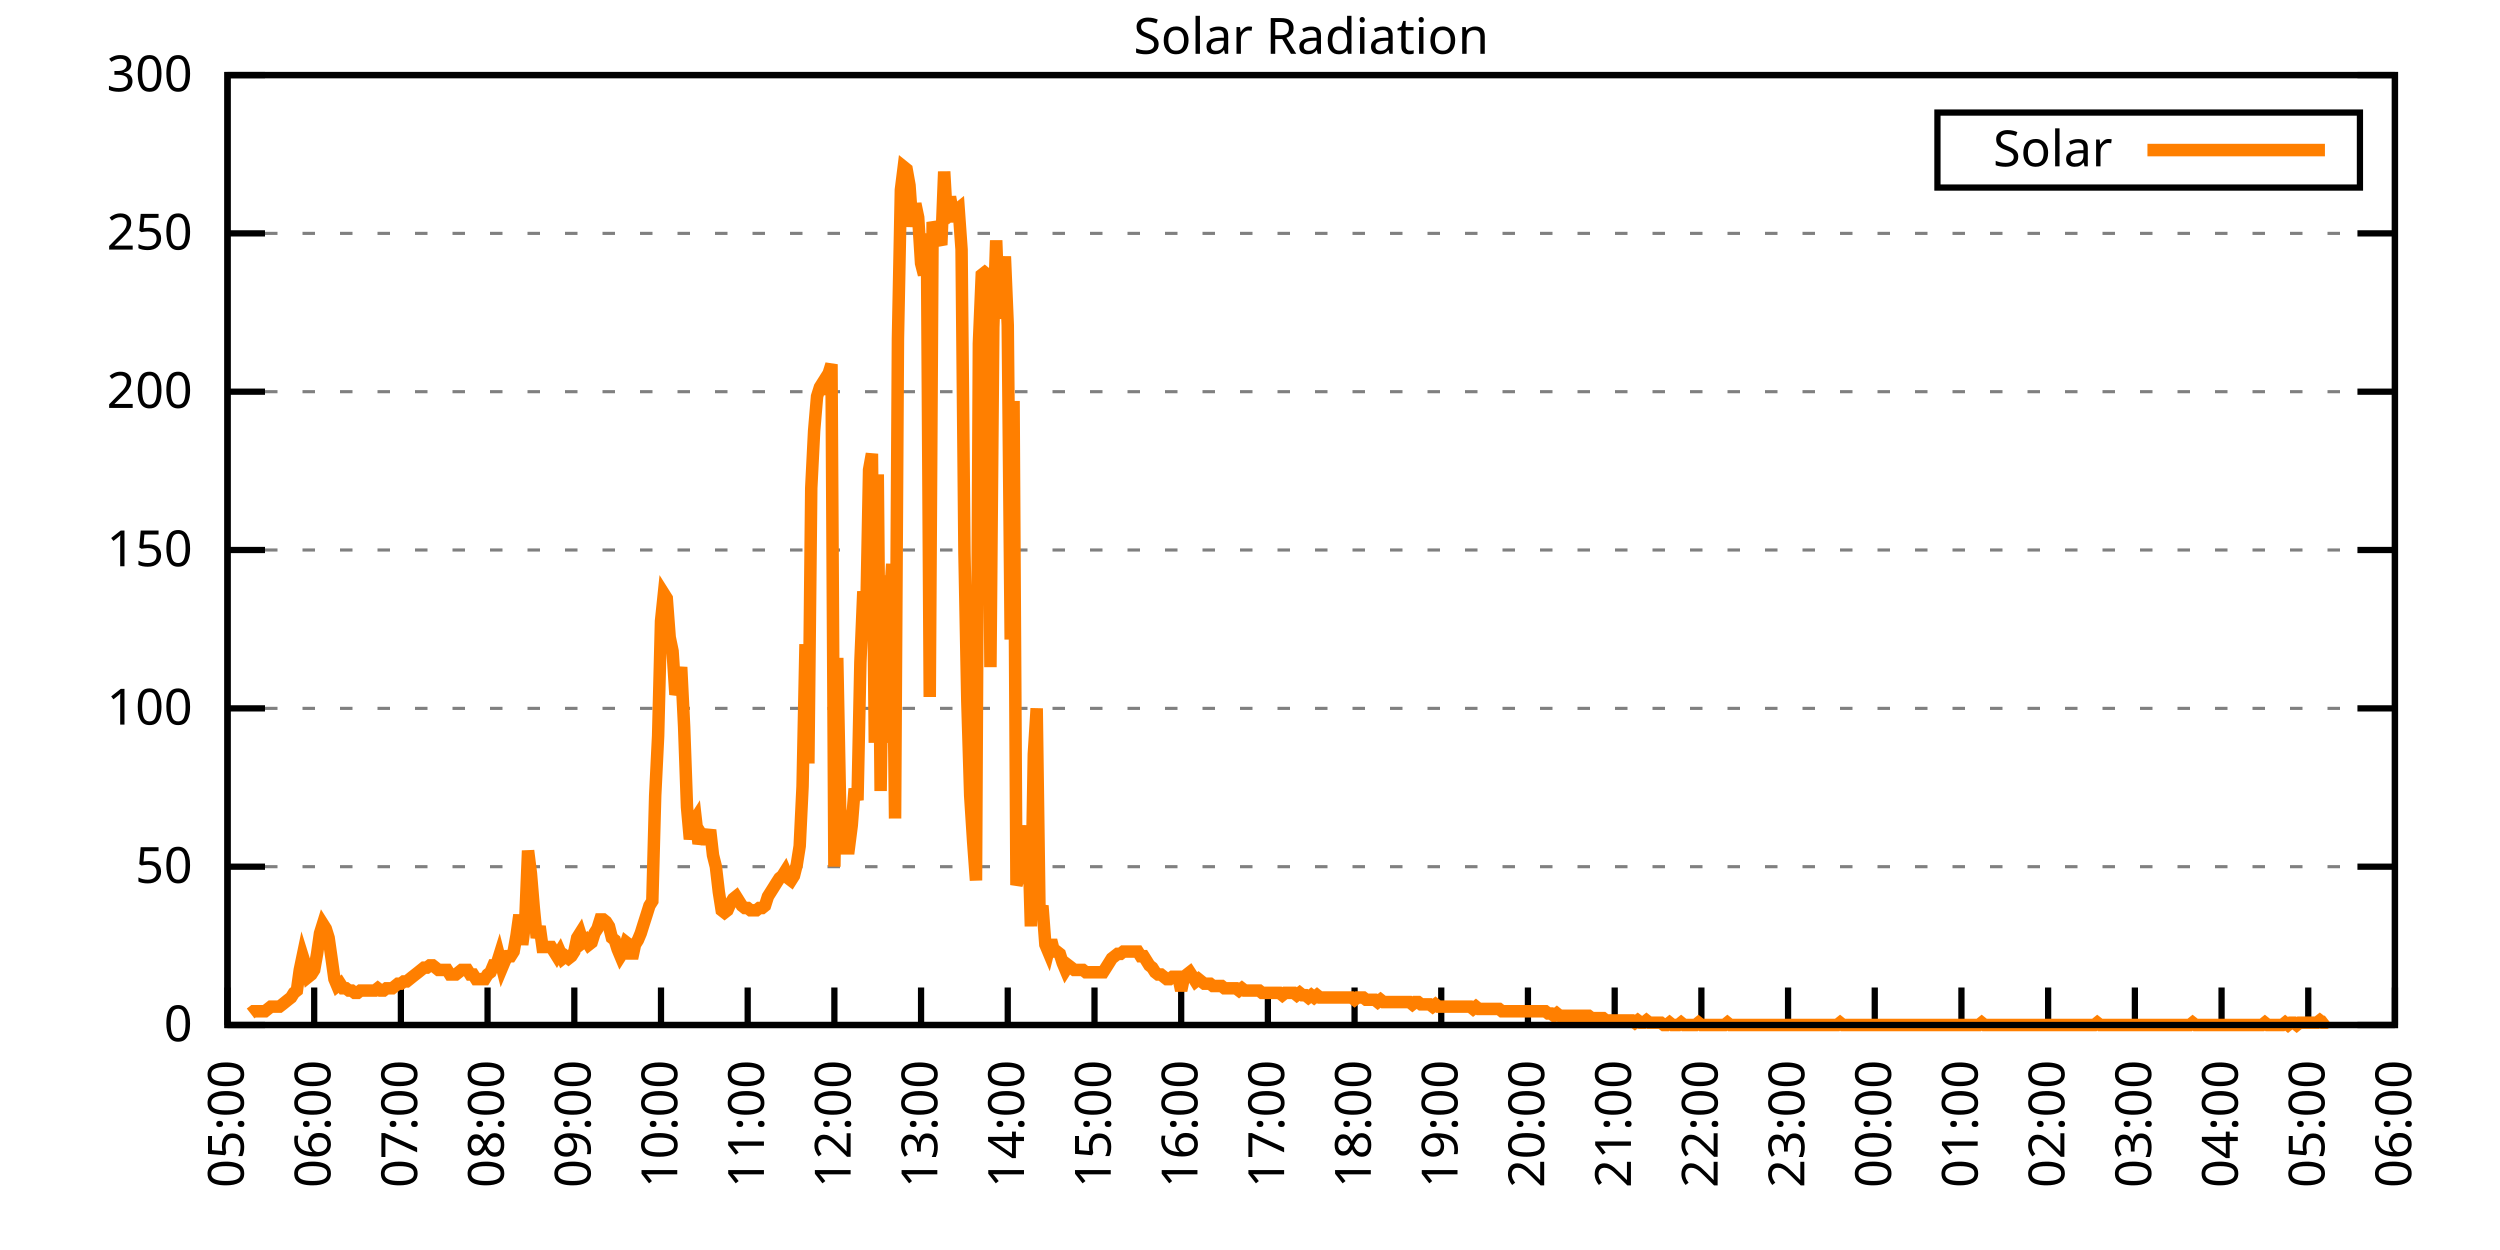
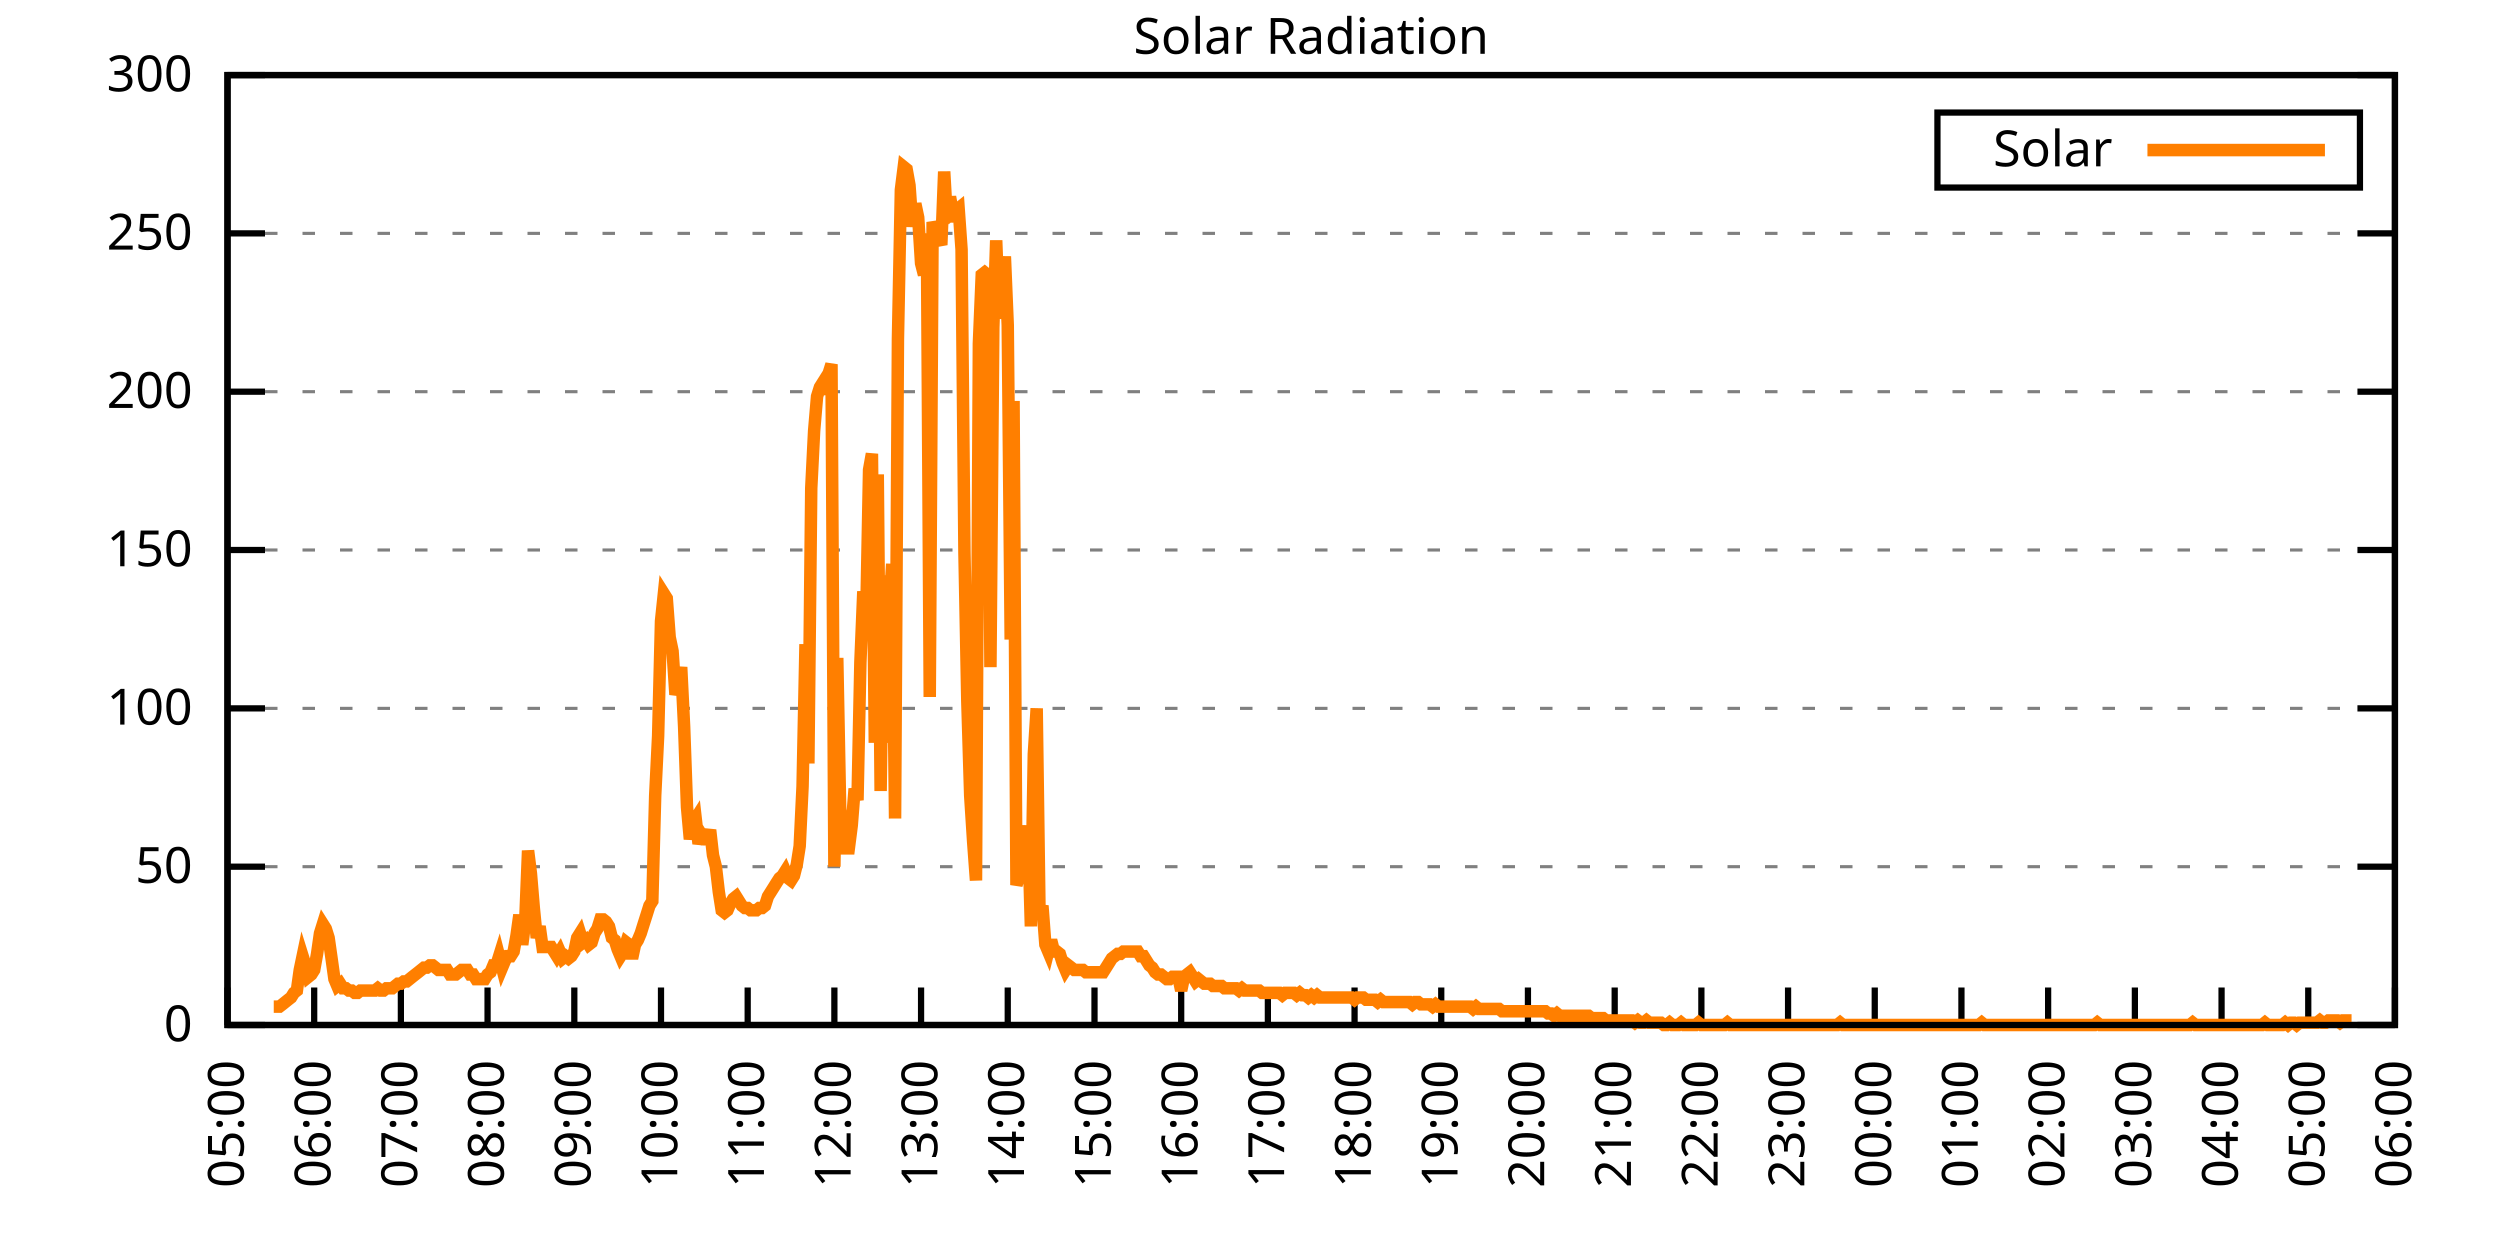
<svg xmlns="http://www.w3.org/2000/svg" xmlns:xlink="http://www.w3.org/1999/xlink" width="400" height="200" viewBox="0 0 400 200">
  <g id="gnuplot_canvas">
    <rect x="0" y="0" width="400" height="200" fill="none" />
    <defs>
      <circle id="gpDot" r="0.5" stroke-width="0.5" stroke="currentColor" />
      <path id="gpPt0" stroke-width="0.333" stroke="currentColor" d="M-1,0 h2 M0,-1 v2" />
      <path id="gpPt1" stroke-width="0.333" stroke="currentColor" d="M-1,-1 L1,1 M1,-1 L-1,1" />
      <path id="gpPt2" stroke-width="0.333" stroke="currentColor" d="M-1,0 L1,0 M0,-1 L0,1 M-1,-1 L1,1 M-1,1 L1,-1" />
      <rect id="gpPt3" stroke-width="0.333" stroke="currentColor" x="-1" y="-1" width="2" height="2" />
      <rect id="gpPt4" stroke-width="0.333" stroke="currentColor" fill="currentColor" x="-1" y="-1" width="2" height="2" />
      <circle id="gpPt5" stroke-width="0.333" stroke="currentColor" cx="0" cy="0" r="1" />
      <use xlink:href="#gpPt5" id="gpPt6" fill="currentColor" stroke="none" />
      <path id="gpPt7" stroke-width="0.333" stroke="currentColor" d="M0,-1.33 L-1.33,0.67 L1.33,0.67 z" />
      <use xlink:href="#gpPt7" id="gpPt8" fill="currentColor" stroke="none" />
      <use xlink:href="#gpPt7" id="gpPt9" stroke="currentColor" transform="rotate(180)" />
      <use xlink:href="#gpPt9" id="gpPt10" fill="currentColor" stroke="none" />
      <use xlink:href="#gpPt3" id="gpPt11" stroke="currentColor" transform="rotate(45)" />
      <use xlink:href="#gpPt11" id="gpPt12" fill="currentColor" stroke="none" />
      <path id="gpPt13" stroke-width="0.333" stroke="currentColor" d="M0,1.330 L1.265,0.411 L0.782,-1.067 L-0.782,-1.076 L-1.265,0.411 z" />
      <use xlink:href="#gpPt13" id="gpPt14" fill="currentColor" stroke="none" />
      <filter id="textbox" filterUnits="objectBoundingBox" x="0" y="0" height="1" width="1">
        <feFlood flood-color="white" flood-opacity="1" result="bgnd" />
        <feComposite in="SourceGraphic" in2="bgnd" operator="atop" />
      </filter>
      <filter id="greybox" filterUnits="objectBoundingBox" x="0" y="0" height="1" width="1">
        <feFlood flood-color="lightgrey" flood-opacity="1" result="grey" />
        <feComposite in="SourceGraphic" in2="grey" operator="atop" />
      </filter>
    </defs>
    <g fill="none" color="white" stroke="currentColor" stroke-width="1.00" stroke-linecap="butt" stroke-linejoin="miter">
</g>
    <g fill="none" color="black" stroke="currentColor" stroke-width="1.00" stroke-linecap="butt" stroke-linejoin="miter">
      <g stroke="none" shape-rendering="crispEdges">
        <polygon fill="rgb(255, 255, 255)" points="36.40,164.00 383.18,164.00 383.18,12.02 36.40,12.02 " />
      </g>
    </g>
    <g fill="none" color="black" stroke="currentColor" stroke-width="1.00" stroke-linecap="butt" stroke-linejoin="miter">
</g>
    <g fill="none" color="black" stroke="black" stroke-width="0.50" stroke-linecap="butt" stroke-linejoin="miter">
</g>
    <g fill="none" color="gray" stroke="currentColor" stroke-width="0.50" stroke-linecap="butt" stroke-linejoin="miter">
      <path stroke="gray" stroke-dasharray="2,4" class="gridline" d="M36.40,164.00 L383.19,164.00  " />
    </g>
    <g fill="none" color="gray" stroke="gray" stroke-width="1.00" stroke-linecap="butt" stroke-linejoin="miter">
</g>
    <g fill="none" color="black" stroke="currentColor" stroke-width="1.00" stroke-linecap="butt" stroke-linejoin="miter">
      <path stroke="black" d="M36.40,164.00 L42.40,164.00 M383.19,164.00 L377.19,164.00  " />
      <g transform="translate(30.80,166.60)" stroke="none" fill="black" font-family="Sans" font-size="8.00" text-anchor="end">
        <text>
          <tspan font-family="Sans"> 0</tspan>
        </text>
      </g>
    </g>
    <g fill="none" color="black" stroke="currentColor" stroke-width="1.00" stroke-linecap="butt" stroke-linejoin="miter">
</g>
    <g fill="none" color="black" stroke="black" stroke-width="0.50" stroke-linecap="butt" stroke-linejoin="miter">
</g>
    <g fill="none" color="gray" stroke="currentColor" stroke-width="0.50" stroke-linecap="butt" stroke-linejoin="miter">
      <path stroke="gray" stroke-dasharray="2,4" class="gridline" d="M36.40,138.67 L383.19,138.67  " />
    </g>
    <g fill="none" color="gray" stroke="gray" stroke-width="1.00" stroke-linecap="butt" stroke-linejoin="miter">
</g>
    <g fill="none" color="black" stroke="currentColor" stroke-width="1.00" stroke-linecap="butt" stroke-linejoin="miter">
      <path stroke="black" d="M36.40,138.67 L42.40,138.67 M383.19,138.67 L377.19,138.67  " />
      <g transform="translate(30.80,141.27)" stroke="none" fill="black" font-family="Sans" font-size="8.00" text-anchor="end">
        <text>
          <tspan font-family="Sans"> 50</tspan>
        </text>
      </g>
    </g>
    <g fill="none" color="black" stroke="currentColor" stroke-width="1.00" stroke-linecap="butt" stroke-linejoin="miter">
</g>
    <g fill="none" color="black" stroke="black" stroke-width="0.50" stroke-linecap="butt" stroke-linejoin="miter">
</g>
    <g fill="none" color="gray" stroke="currentColor" stroke-width="0.50" stroke-linecap="butt" stroke-linejoin="miter">
      <path stroke="gray" stroke-dasharray="2,4" class="gridline" d="M36.40,113.34 L383.19,113.34  " />
    </g>
    <g fill="none" color="gray" stroke="gray" stroke-width="1.00" stroke-linecap="butt" stroke-linejoin="miter">
</g>
    <g fill="none" color="black" stroke="currentColor" stroke-width="1.00" stroke-linecap="butt" stroke-linejoin="miter">
      <path stroke="black" d="M36.40,113.34 L42.40,113.34 M383.19,113.34 L377.19,113.34  " />
      <g transform="translate(30.80,115.94)" stroke="none" fill="black" font-family="Sans" font-size="8.00" text-anchor="end">
        <text>
          <tspan font-family="Sans"> 100</tspan>
        </text>
      </g>
    </g>
    <g fill="none" color="black" stroke="currentColor" stroke-width="1.00" stroke-linecap="butt" stroke-linejoin="miter">
</g>
    <g fill="none" color="black" stroke="black" stroke-width="0.50" stroke-linecap="butt" stroke-linejoin="miter">
</g>
    <g fill="none" color="gray" stroke="currentColor" stroke-width="0.50" stroke-linecap="butt" stroke-linejoin="miter">
      <path stroke="gray" stroke-dasharray="2,4" class="gridline" d="M36.40,88.00 L383.19,88.00  " />
    </g>
    <g fill="none" color="gray" stroke="gray" stroke-width="1.00" stroke-linecap="butt" stroke-linejoin="miter">
</g>
    <g fill="none" color="black" stroke="currentColor" stroke-width="1.00" stroke-linecap="butt" stroke-linejoin="miter">
      <path stroke="black" d="M36.40,88.00 L42.40,88.00 M383.19,88.00 L377.19,88.00  " />
      <g transform="translate(30.80,90.60)" stroke="none" fill="black" font-family="Sans" font-size="8.00" text-anchor="end">
        <text>
          <tspan font-family="Sans"> 150</tspan>
        </text>
      </g>
    </g>
    <g fill="none" color="black" stroke="currentColor" stroke-width="1.00" stroke-linecap="butt" stroke-linejoin="miter">
</g>
    <g fill="none" color="black" stroke="black" stroke-width="0.50" stroke-linecap="butt" stroke-linejoin="miter">
</g>
    <g fill="none" color="gray" stroke="currentColor" stroke-width="0.50" stroke-linecap="butt" stroke-linejoin="miter">
      <path stroke="gray" stroke-dasharray="2,4" class="gridline" d="M36.40,62.67 L383.19,62.67  " />
    </g>
    <g fill="none" color="gray" stroke="gray" stroke-width="1.00" stroke-linecap="butt" stroke-linejoin="miter">
</g>
    <g fill="none" color="black" stroke="currentColor" stroke-width="1.00" stroke-linecap="butt" stroke-linejoin="miter">
      <path stroke="black" d="M36.40,62.67 L42.40,62.67 M383.19,62.67 L377.19,62.67  " />
      <g transform="translate(30.80,65.27)" stroke="none" fill="black" font-family="Sans" font-size="8.00" text-anchor="end">
        <text>
          <tspan font-family="Sans"> 200</tspan>
        </text>
      </g>
    </g>
    <g fill="none" color="black" stroke="currentColor" stroke-width="1.00" stroke-linecap="butt" stroke-linejoin="miter">
</g>
    <g fill="none" color="black" stroke="black" stroke-width="0.50" stroke-linecap="butt" stroke-linejoin="miter">
</g>
    <g fill="none" color="gray" stroke="currentColor" stroke-width="0.50" stroke-linecap="butt" stroke-linejoin="miter">
      <path stroke="gray" stroke-dasharray="2,4" class="gridline" d="M36.40,37.34 L383.19,37.34  " />
    </g>
    <g fill="none" color="gray" stroke="gray" stroke-width="1.00" stroke-linecap="butt" stroke-linejoin="miter">
</g>
    <g fill="none" color="black" stroke="currentColor" stroke-width="1.00" stroke-linecap="butt" stroke-linejoin="miter">
      <path stroke="black" d="M36.40,37.34 L42.40,37.34 M383.19,37.34 L377.19,37.34  " />
      <g transform="translate(30.80,39.94)" stroke="none" fill="black" font-family="Sans" font-size="8.00" text-anchor="end">
        <text>
          <tspan font-family="Sans"> 250</tspan>
        </text>
      </g>
    </g>
    <g fill="none" color="black" stroke="currentColor" stroke-width="1.00" stroke-linecap="butt" stroke-linejoin="miter">
</g>
    <g fill="none" color="black" stroke="black" stroke-width="0.50" stroke-linecap="butt" stroke-linejoin="miter">
</g>
    <g fill="none" color="gray" stroke="currentColor" stroke-width="0.50" stroke-linecap="butt" stroke-linejoin="miter">
      <path stroke="gray" stroke-dasharray="2,4" class="gridline" d="M36.40,12.01 L383.19,12.01  " />
    </g>
    <g fill="none" color="gray" stroke="gray" stroke-width="1.00" stroke-linecap="butt" stroke-linejoin="miter">
</g>
    <g fill="none" color="black" stroke="currentColor" stroke-width="1.00" stroke-linecap="butt" stroke-linejoin="miter">
      <path stroke="black" d="M36.40,12.01 L42.40,12.01 M383.19,12.01 L377.19,12.01  " />
      <g transform="translate(30.80,14.61)" stroke="none" fill="black" font-family="Sans" font-size="8.00" text-anchor="end">
        <text>
          <tspan font-family="Sans"> 300</tspan>
        </text>
      </g>
    </g>
    <g fill="none" color="black" stroke="currentColor" stroke-width="1.00" stroke-linecap="butt" stroke-linejoin="miter">
      <path stroke="black" d="M36.40,164.00 L36.40,158.00  " />
      <g transform="translate(39.00,169.60) rotate(270.00)" stroke="none" fill="black" font-family="Sans" font-size="8.00" text-anchor="end">
        <text>
          <tspan font-family="Sans">05:00</tspan>
        </text>
      </g>
    </g>
    <g fill="none" color="black" stroke="currentColor" stroke-width="1.00" stroke-linecap="butt" stroke-linejoin="miter">
      <path stroke="black" d="M50.27,164.00 L50.27,158.00  " />
      <g transform="translate(52.87,169.60) rotate(270.00)" stroke="none" fill="black" font-family="Sans" font-size="8.00" text-anchor="end">
        <text>
          <tspan font-family="Sans">06:00</tspan>
        </text>
      </g>
    </g>
    <g fill="none" color="black" stroke="currentColor" stroke-width="1.00" stroke-linecap="butt" stroke-linejoin="miter">
      <path stroke="black" d="M64.14,164.00 L64.14,158.00  " />
      <g transform="translate(66.74,169.60) rotate(270.00)" stroke="none" fill="black" font-family="Sans" font-size="8.00" text-anchor="end">
        <text>
          <tspan font-family="Sans">07:00</tspan>
        </text>
      </g>
    </g>
    <g fill="none" color="black" stroke="currentColor" stroke-width="1.00" stroke-linecap="butt" stroke-linejoin="miter">
      <path stroke="black" d="M78.01,164.00 L78.01,158.00  " />
      <g transform="translate(80.61,169.60) rotate(270.00)" stroke="none" fill="black" font-family="Sans" font-size="8.00" text-anchor="end">
        <text>
          <tspan font-family="Sans">08:00</tspan>
        </text>
      </g>
    </g>
    <g fill="none" color="black" stroke="currentColor" stroke-width="1.00" stroke-linecap="butt" stroke-linejoin="miter">
      <path stroke="black" d="M91.89,164.00 L91.89,158.00  " />
      <g transform="translate(94.49,169.60) rotate(270.00)" stroke="none" fill="black" font-family="Sans" font-size="8.00" text-anchor="end">
        <text>
          <tspan font-family="Sans">09:00</tspan>
        </text>
      </g>
    </g>
    <g fill="none" color="black" stroke="currentColor" stroke-width="1.00" stroke-linecap="butt" stroke-linejoin="miter">
      <path stroke="black" d="M105.76,164.00 L105.76,158.00  " />
      <g transform="translate(108.36,169.60) rotate(270.00)" stroke="none" fill="black" font-family="Sans" font-size="8.00" text-anchor="end">
        <text>
          <tspan font-family="Sans">10:00</tspan>
        </text>
      </g>
    </g>
    <g fill="none" color="black" stroke="currentColor" stroke-width="1.00" stroke-linecap="butt" stroke-linejoin="miter">
      <path stroke="black" d="M119.63,164.00 L119.63,158.00  " />
      <g transform="translate(122.23,169.60) rotate(270.00)" stroke="none" fill="black" font-family="Sans" font-size="8.00" text-anchor="end">
        <text>
          <tspan font-family="Sans">11:00</tspan>
        </text>
      </g>
    </g>
    <g fill="none" color="black" stroke="currentColor" stroke-width="1.00" stroke-linecap="butt" stroke-linejoin="miter">
      <path stroke="black" d="M133.50,164.00 L133.50,158.00  " />
      <g transform="translate(136.10,169.60) rotate(270.00)" stroke="none" fill="black" font-family="Sans" font-size="8.00" text-anchor="end">
        <text>
          <tspan font-family="Sans">12:00</tspan>
        </text>
      </g>
    </g>
    <g fill="none" color="black" stroke="currentColor" stroke-width="1.00" stroke-linecap="butt" stroke-linejoin="miter">
      <path stroke="black" d="M147.37,164.00 L147.37,158.00  " />
      <g transform="translate(149.97,169.60) rotate(270.00)" stroke="none" fill="black" font-family="Sans" font-size="8.00" text-anchor="end">
        <text>
          <tspan font-family="Sans">13:00</tspan>
        </text>
      </g>
    </g>
    <g fill="none" color="black" stroke="currentColor" stroke-width="1.00" stroke-linecap="butt" stroke-linejoin="miter">
      <path stroke="black" d="M161.24,164.00 L161.24,158.00  " />
      <g transform="translate(163.84,169.60) rotate(270.00)" stroke="none" fill="black" font-family="Sans" font-size="8.00" text-anchor="end">
        <text>
          <tspan font-family="Sans">14:00</tspan>
        </text>
      </g>
    </g>
    <g fill="none" color="black" stroke="currentColor" stroke-width="1.00" stroke-linecap="butt" stroke-linejoin="miter">
      <path stroke="black" d="M175.12,164.00 L175.12,158.00  " />
      <g transform="translate(177.72,169.60) rotate(270.00)" stroke="none" fill="black" font-family="Sans" font-size="8.00" text-anchor="end">
        <text>
          <tspan font-family="Sans">15:00</tspan>
        </text>
      </g>
    </g>
    <g fill="none" color="black" stroke="currentColor" stroke-width="1.00" stroke-linecap="butt" stroke-linejoin="miter">
      <path stroke="black" d="M188.99,164.00 L188.99,158.00  " />
      <g transform="translate(191.59,169.60) rotate(270.00)" stroke="none" fill="black" font-family="Sans" font-size="8.00" text-anchor="end">
        <text>
          <tspan font-family="Sans">16:00</tspan>
        </text>
      </g>
    </g>
    <g fill="none" color="black" stroke="currentColor" stroke-width="1.00" stroke-linecap="butt" stroke-linejoin="miter">
      <path stroke="black" d="M202.86,164.00 L202.86,158.00  " />
      <g transform="translate(205.46,169.60) rotate(270.00)" stroke="none" fill="black" font-family="Sans" font-size="8.00" text-anchor="end">
        <text>
          <tspan font-family="Sans">17:00</tspan>
        </text>
      </g>
    </g>
    <g fill="none" color="black" stroke="currentColor" stroke-width="1.00" stroke-linecap="butt" stroke-linejoin="miter">
      <path stroke="black" d="M216.73,164.00 L216.73,158.00  " />
      <g transform="translate(219.33,169.60) rotate(270.00)" stroke="none" fill="black" font-family="Sans" font-size="8.00" text-anchor="end">
        <text>
          <tspan font-family="Sans">18:00</tspan>
        </text>
      </g>
    </g>
    <g fill="none" color="black" stroke="currentColor" stroke-width="1.00" stroke-linecap="butt" stroke-linejoin="miter">
      <path stroke="black" d="M230.60,164.00 L230.60,158.00  " />
      <g transform="translate(233.20,169.60) rotate(270.00)" stroke="none" fill="black" font-family="Sans" font-size="8.00" text-anchor="end">
        <text>
          <tspan font-family="Sans">19:00</tspan>
        </text>
      </g>
    </g>
    <g fill="none" color="black" stroke="currentColor" stroke-width="1.00" stroke-linecap="butt" stroke-linejoin="miter">
      <path stroke="black" d="M244.47,164.00 L244.47,158.00  " />
      <g transform="translate(247.07,169.60) rotate(270.00)" stroke="none" fill="black" font-family="Sans" font-size="8.00" text-anchor="end">
        <text>
          <tspan font-family="Sans">20:00</tspan>
        </text>
      </g>
    </g>
    <g fill="none" color="black" stroke="currentColor" stroke-width="1.00" stroke-linecap="butt" stroke-linejoin="miter">
      <path stroke="black" d="M258.35,164.00 L258.35,158.00  " />
      <g transform="translate(260.95,169.60) rotate(270.00)" stroke="none" fill="black" font-family="Sans" font-size="8.00" text-anchor="end">
        <text>
          <tspan font-family="Sans">21:00</tspan>
        </text>
      </g>
    </g>
    <g fill="none" color="black" stroke="currentColor" stroke-width="1.00" stroke-linecap="butt" stroke-linejoin="miter">
      <path stroke="black" d="M272.22,164.00 L272.22,158.00  " />
      <g transform="translate(274.82,169.60) rotate(270.00)" stroke="none" fill="black" font-family="Sans" font-size="8.00" text-anchor="end">
        <text>
          <tspan font-family="Sans">22:00</tspan>
        </text>
      </g>
    </g>
    <g fill="none" color="black" stroke="currentColor" stroke-width="1.00" stroke-linecap="butt" stroke-linejoin="miter">
      <path stroke="black" d="M286.09,164.00 L286.09,158.00  " />
      <g transform="translate(288.69,169.60) rotate(270.00)" stroke="none" fill="black" font-family="Sans" font-size="8.00" text-anchor="end">
        <text>
          <tspan font-family="Sans">23:00</tspan>
        </text>
      </g>
    </g>
    <g fill="none" color="black" stroke="currentColor" stroke-width="1.00" stroke-linecap="butt" stroke-linejoin="miter">
      <path stroke="black" d="M299.96,164.00 L299.96,158.00  " />
      <g transform="translate(302.56,169.60) rotate(270.00)" stroke="none" fill="black" font-family="Sans" font-size="8.00" text-anchor="end">
        <text>
          <tspan font-family="Sans">00:00</tspan>
        </text>
      </g>
    </g>
    <g fill="none" color="black" stroke="currentColor" stroke-width="1.00" stroke-linecap="butt" stroke-linejoin="miter">
      <path stroke="black" d="M313.83,164.00 L313.83,158.00  " />
      <g transform="translate(316.43,169.60) rotate(270.00)" stroke="none" fill="black" font-family="Sans" font-size="8.00" text-anchor="end">
        <text>
          <tspan font-family="Sans">01:00</tspan>
        </text>
      </g>
    </g>
    <g fill="none" color="black" stroke="currentColor" stroke-width="1.00" stroke-linecap="butt" stroke-linejoin="miter">
      <path stroke="black" d="M327.70,164.00 L327.70,158.00  " />
      <g transform="translate(330.30,169.60) rotate(270.00)" stroke="none" fill="black" font-family="Sans" font-size="8.00" text-anchor="end">
        <text>
          <tspan font-family="Sans">02:00</tspan>
        </text>
      </g>
    </g>
    <g fill="none" color="black" stroke="currentColor" stroke-width="1.00" stroke-linecap="butt" stroke-linejoin="miter">
      <path stroke="black" d="M341.58,164.00 L341.58,158.00  " />
      <g transform="translate(344.18,169.60) rotate(270.00)" stroke="none" fill="black" font-family="Sans" font-size="8.00" text-anchor="end">
        <text>
          <tspan font-family="Sans">03:00</tspan>
        </text>
      </g>
    </g>
    <g fill="none" color="black" stroke="currentColor" stroke-width="1.00" stroke-linecap="butt" stroke-linejoin="miter">
      <path stroke="black" d="M355.45,164.00 L355.45,158.00  " />
      <g transform="translate(358.05,169.60) rotate(270.00)" stroke="none" fill="black" font-family="Sans" font-size="8.00" text-anchor="end">
        <text>
          <tspan font-family="Sans">04:00</tspan>
        </text>
      </g>
    </g>
    <g fill="none" color="black" stroke="currentColor" stroke-width="1.00" stroke-linecap="butt" stroke-linejoin="miter">
      <path stroke="black" d="M369.32,164.00 L369.32,158.00  " />
      <g transform="translate(371.92,169.60) rotate(270.00)" stroke="none" fill="black" font-family="Sans" font-size="8.00" text-anchor="end">
        <text>
          <tspan font-family="Sans">05:00</tspan>
        </text>
      </g>
    </g>
    <g fill="none" color="black" stroke="currentColor" stroke-width="1.00" stroke-linecap="butt" stroke-linejoin="miter">
      <path stroke="black" d="M383.19,164.00 L383.19,158.00  " />
      <g transform="translate(385.79,169.60) rotate(270.00)" stroke="none" fill="black" font-family="Sans" font-size="8.00" text-anchor="end">
        <text>
          <tspan font-family="Sans">06:00</tspan>
        </text>
      </g>
    </g>
    <g fill="none" color="black" stroke="currentColor" stroke-width="1.00" stroke-linecap="butt" stroke-linejoin="miter">
</g>
    <g fill="none" color="black" stroke="currentColor" stroke-width="1.00" stroke-linecap="butt" stroke-linejoin="miter">
      <path stroke="black" d="M36.40,12.01 L36.40,164.00 L383.19,164.00 L383.19,12.01 L36.40,12.01 Z  " />
    </g>
    <g fill="none" color="black" stroke="currentColor" stroke-width="1.00" stroke-linecap="butt" stroke-linejoin="miter">
</g>
    <g fill="none" color="black" stroke="currentColor" stroke-width="1.00" stroke-linecap="butt" stroke-linejoin="miter">
      <path stroke="black" d="M309.99,30.01 L309.99,18.01 L377.59,18.01 L377.59,30.01 L309.99,30.01 Z  " />
    </g>
    <g id="Solar_Radiation_plot_1">
      <g fill="none" color="white" stroke="black" stroke-width="2.00" stroke-linecap="butt" stroke-linejoin="miter">
</g>
      <g fill="none" color="black" stroke="currentColor" stroke-width="2.00" stroke-linecap="butt" stroke-linejoin="miter">
        <g transform="translate(337.99,26.61)" stroke="none" fill="black" font-family="Sans" font-size="8.00" text-anchor="end">
          <text>
            <tspan font-family="Sans">Solar</tspan>
          </text>
        </g>
      </g>
      <g fill="none" color="black" stroke="currentColor" stroke-width="2.00" stroke-linecap="butt" stroke-linejoin="miter">
-         <path stroke="rgb(255, 127,   0)" d="M343.59,24.01 L371.99,24.01 M40.10,162.16 L40.56,161.80 L41.02,161.80 L41.49,161.80 L41.95,161.80 L42.41,161.80   L42.87,161.43 L43.34,161.06 L43.80,161.06 L44.26,161.06 L44.72,161.06 L45.19,160.70 L45.65,160.33 L46.11,159.96   L46.57,159.60 L47.03,158.86 L47.50,158.49 L47.96,155.19 L48.42,152.99 L48.88,154.46 L49.35,156.29 L49.81,155.92   L50.27,155.19 L50.73,152.62 L51.20,149.32 L51.66,147.85 L52.12,148.58 L52.58,150.05 L53.05,153.35 L53.51,156.66   L53.97,157.76 L54.43,157.39 L54.90,158.13 L55.36,158.13 L55.82,158.49 L56.28,158.49 L56.75,158.86 L57.21,158.86   L57.67,158.49 L58.13,158.49 L58.59,158.49 L59.06,158.49 L59.52,158.49 L59.98,158.49 L60.44,158.13 L60.91,158.49   L61.37,158.49 L61.83,158.13 L62.29,158.13 L62.76,158.13 L63.22,157.76 L63.68,157.39 L64.14,157.39 L64.61,157.03   L65.07,157.03 L65.53,156.66 L65.99,156.29 L66.46,155.92 L66.92,155.56 L67.38,155.19 L67.84,154.82 L68.30,154.82   L68.77,154.46 L69.23,154.46 L69.69,154.82 L70.15,155.19 L70.62,155.19 L71.08,155.19 L71.54,155.19 L72.00,155.92   L72.47,155.92 L72.93,155.92 L73.39,155.56 L73.85,155.19 L74.32,155.19 L74.78,155.19 L75.24,155.92 L75.70,155.92   L76.17,156.66 L76.63,156.66 L77.09,156.66 L77.55,156.66 L78.01,155.92 L78.48,155.56 L78.94,154.46 L79.40,154.46   L79.86,152.99 L80.33,154.82 L80.79,153.72 L81.25,152.99 L81.71,152.99 L82.18,152.25 L82.64,149.68 L83.10,146.38   L83.56,151.15 L84.03,147.48 L84.49,136.10 L84.95,139.77 L85.41,145.28 L85.88,150.05 L86.34,148.22 L86.80,151.52   L87.26,151.52 L87.72,151.52 L88.19,151.52 L88.65,152.25 L89.11,152.99 L89.57,152.25 L90.04,153.35 L90.50,152.99   L90.96,153.35 L91.42,152.99 L91.89,152.25 L92.35,150.05 L92.81,149.32 L93.27,150.79 L93.74,150.42 L94.20,151.15   L94.66,150.79 L95.12,149.32 L95.59,148.58 L96.05,147.11 L96.51,147.11 L96.97,147.48 L97.44,148.22 L97.90,150.05   L98.36,150.42 L98.82,151.89 L99.28,152.99 L99.75,152.25 L100.21,150.79 L100.67,151.15 L101.13,153.35 L101.60,151.15   L102.06,150.42 L102.52,149.32 L102.98,147.85 L103.45,146.38 L103.91,144.91 L104.37,144.18 L104.83,127.29 L105.30,117.75   L105.76,99.39 L106.22,94.99 L106.68,95.72 L107.15,101.96 L107.61,104.17 L108.07,111.14 L108.53,109.67 L108.99,106.74   L109.46,116.28 L109.92,129.13 L110.38,134.27 L110.84,131.70 L111.31,130.96 L111.77,135.00 L112.23,133.53 L112.69,134.27   L113.16,134.27 L113.62,132.80 L114.08,136.84 L114.54,138.67 L115.01,142.71 L115.47,145.65 L115.93,146.01 L116.39,145.65   L116.86,144.55 L117.32,143.81 L117.78,143.44 L118.24,144.18 L118.70,144.91 L119.17,145.28 L119.63,145.28 L120.09,145.65   L120.55,145.65 L121.02,145.65 L121.48,145.28 L121.94,145.28 L122.40,144.91 L122.87,143.44 L123.33,142.71 L123.79,141.98   L124.25,141.24 L124.72,140.51 L125.18,140.14 L125.64,139.41 L126.10,140.51 L126.57,140.87 L127.03,140.14 L127.49,138.30   L127.95,135.37 L128.41,125.82 L128.88,103.07 L129.34,122.15 L129.80,78.10 L130.26,68.93 L130.73,63.42 L131.19,61.95   L131.65,61.22 L132.11,63.05 L132.58,59.75 L133.04,58.28 L133.50,138.67 L133.96,105.27 L134.43,129.49 L134.89,133.17   L135.35,135.74 L135.81,135.74 L136.28,132.06 L136.74,126.19 L137.20,128.03 L137.66,106.00 L138.13,94.62 L138.59,99.03   L139.05,75.17 L139.51,72.60 L139.97,118.85 L140.44,75.90 L140.90,126.56 L141.36,92.05 L141.82,118.85 L142.29,97.93   L142.75,90.22 L143.21,130.96 L143.67,54.24 L144.14,30.38 L144.60,26.71 L145.06,27.08 L145.52,29.65 L145.99,36.26   L146.45,32.59 L146.91,34.79 L147.37,42.13 L147.84,43.97 L148.30,37.36 L148.76,111.51 L149.22,35.52 L149.68,36.99   L150.15,38.09 L150.61,39.19 L151.07,27.45 L151.53,35.52 L152.00,31.49 L152.46,34.06 L152.92,33.69 L153.38,33.32   L153.85,39.93 L154.31,88.38 L154.77,112.24 L155.23,127.29 L155.70,134.63 L156.16,140.87 L156.62,54.98 L157.08,43.97   L157.55,43.60 L158.01,43.97 L158.47,106.74 L158.93,52.41 L159.39,38.46 L159.86,50.94 L160.32,48.00 L160.78,41.03   L161.24,52.04 L161.71,102.33 L162.17,64.16 L162.63,141.61 L163.09,140.14 L163.56,132.43 L164.02,141.24 L164.48,132.06   L164.94,148.22 L165.41,120.69 L165.87,113.34 L166.33,146.38 L166.79,144.91 L167.26,151.15 L167.72,152.25 L168.18,150.42   L168.64,152.25 L169.10,152.25 L169.57,152.62 L170.03,154.09 L170.49,155.19 L170.95,154.46 L171.42,154.82 L171.88,155.19   L172.34,155.19 L172.80,155.19 L173.27,155.19 L173.73,155.56 L174.19,155.56 L174.65,155.56 L175.12,155.56 L175.58,155.56   L176.04,155.56 L176.50,155.56 L176.97,154.82 L177.43,154.09 L177.89,153.35 L178.35,152.99 L178.82,152.62 L179.28,152.62   L179.74,152.25 L180.20,152.25 L180.66,152.25 L181.13,152.25 L181.59,152.25 L182.05,152.25 L182.51,152.99 L182.98,152.99   L183.44,153.72 L183.90,154.46 L184.36,154.82 L184.83,155.56 L185.29,155.92 L185.75,155.92 L186.21,156.29 L186.68,156.66   L187.14,156.66 L187.60,156.29 L188.06,156.29 L188.53,156.29 L188.99,158.49 L189.45,156.29 L189.91,155.92 L190.37,155.56   L190.84,156.29 L191.30,157.03 L191.76,156.66 L192.22,157.03 L192.69,157.39 L193.15,157.39 L193.61,157.39 L194.07,157.76   L194.54,157.76 L195.00,157.76 L195.46,157.76 L195.92,158.13 L196.39,158.13 L196.85,158.13 L197.31,158.13 L197.77,158.13   L198.24,158.49 L198.70,158.13 L199.16,158.49 L199.62,158.49 L200.08,158.49 L200.55,158.49 L201.01,158.49 L201.47,158.49   L201.93,158.86 L202.40,158.86 L202.86,158.86 L203.32,158.86 L203.78,158.86 L204.25,158.86 L204.71,158.86 L205.17,159.23   L205.63,158.86 L206.10,158.86 L206.56,158.86 L207.02,158.86 L207.48,159.23 L207.95,158.86 L208.41,159.23 L208.87,159.23   L209.33,159.60 L209.80,159.23 L210.26,159.60 L210.72,159.23 L211.18,159.60 L211.64,159.60 L212.11,159.60 L212.57,159.60   L213.03,159.60 L213.49,159.60 L213.96,159.60 L214.42,159.60 L214.88,159.60 L215.34,159.60 L215.81,159.60 L216.27,159.60   L216.73,159.96 L217.19,159.60 L217.66,159.60 L218.12,159.60 L218.58,159.96 L219.04,159.96 L219.51,159.96 L219.97,159.96   L220.43,160.33 L220.89,159.96 L221.35,160.33 L221.82,160.33 L222.28,160.33 L222.74,160.33 L223.20,160.33 L223.67,160.33   L224.13,160.33 L224.59,160.33 L225.05,160.33 L225.52,160.33 L225.98,160.70 L226.44,160.33 L226.90,160.33 L227.37,160.70   L227.83,160.70 L228.29,160.70 L228.75,160.70 L229.22,161.06 L229.68,160.70 L230.14,161.06 L230.60,161.06 L231.06,161.06   L231.53,161.06 L231.99,161.06 L232.45,161.06 L232.91,161.06 L233.38,161.06 L233.84,161.06 L234.30,161.06 L234.76,161.06   L235.23,161.06 L235.69,161.43 L236.15,161.06 L236.61,161.43 L237.08,161.43 L237.54,161.43 L238.00,161.43 L238.46,161.43   L238.93,161.43 L239.39,161.43 L239.85,161.43 L240.31,161.80 L240.77,161.80 L241.24,161.80 L241.70,161.80 L242.16,161.80   L242.62,161.80 L243.09,161.80 L243.55,161.80 L244.01,161.80 L244.47,161.80 L244.94,161.80 L245.40,161.80 L245.86,161.80   L246.32,161.80 L246.79,161.80 L247.25,161.80 L247.71,162.16 L248.17,162.16 L248.64,162.53 L249.10,162.16 L249.56,162.53   L250.02,162.53 L250.49,162.53 L250.95,162.53 L251.41,162.53 L251.87,162.53 L252.33,162.53 L252.80,162.53 L253.26,162.53   L253.72,162.53 L254.18,162.53 L254.65,162.90 L255.11,162.90 L255.57,162.90 L256.03,162.90 L256.50,162.90 L256.96,163.27   L257.42,163.27 L257.88,163.27 L258.35,163.27 L258.81,163.27 L259.27,163.27 L259.73,163.27 L260.20,163.27 L260.66,163.27   L261.12,163.27 L261.58,163.63 L262.04,163.27 L262.51,163.63 L262.97,163.63 L263.43,163.27 L263.89,163.63 L264.36,163.63   L264.82,163.63 L265.28,163.63 L265.74,163.63 L266.21,164.00 L266.67,164.00 L267.13,163.63 L267.59,164.00 L268.06,164.00   L268.52,164.00 L268.98,163.63 L269.44,164.00 L269.91,164.00 L270.37,164.00 L270.83,164.00 L271.29,164.00 L271.75,163.63   L272.22,164.00 L272.68,164.00 L273.14,164.00 L273.60,164.00 L274.07,164.00 L274.53,164.00 L274.99,164.00 L275.45,164.00   L275.92,164.00 L276.38,163.63 L276.84,164.00 L277.30,164.00 L277.77,164.00 L278.23,164.00 L278.69,164.00 L279.15,164.00   L279.62,164.00 L280.08,164.00 L280.54,164.00 L281.00,164.00 L281.46,164.00 L281.93,164.00 L282.39,164.00 L282.85,164.00   L283.31,164.00 L283.78,164.00 L284.24,164.00 L284.70,164.00 L285.16,164.00 L285.63,164.00 L286.09,164.00 L286.55,164.00   L287.01,164.00 L287.48,164.00 L287.94,164.00 L288.40,164.00 L288.86,164.00 L289.33,164.00 L289.79,164.00 L290.25,164.00   L290.71,164.00 L291.18,164.00 L291.64,164.00 L292.10,164.00 L292.56,164.00 L293.02,164.00 L293.49,164.00 L293.95,164.00   L294.41,163.63 L294.87,164.00 L295.34,164.00 L295.80,164.00 L296.26,164.00 L296.72,164.00 L297.19,164.00 L297.65,164.00   L298.11,164.00 L298.57,164.00 L299.04,164.00 L299.50,164.00 L299.96,164.00 L300.42,164.00 L300.89,164.00 L301.35,164.00   L301.81,164.00 L302.27,164.00 L302.73,164.00 L303.20,164.00 L303.66,164.00 L304.12,164.00 L304.58,164.00 L305.05,164.00   L305.51,164.00 L305.97,164.00 L306.43,164.00 L306.90,164.00 L307.36,164.00 L307.82,164.00 L308.28,164.00 L308.75,164.00   L309.21,164.00 L309.67,164.00 L310.13,164.00 L310.60,164.00 L311.06,164.00 L311.52,164.00 L311.98,164.00 L312.44,164.00   L312.91,164.00 L313.37,164.00 L313.83,164.00 L314.29,164.00 L314.76,164.00 L315.22,164.00 L315.68,164.00 L316.14,164.00   L316.61,164.00 L317.07,163.63 L317.53,164.00 L317.99,164.00 L318.46,164.00 L318.92,164.00 L319.38,164.00 L319.84,164.00   L320.31,164.00 L320.77,164.00 L321.23,164.00 L321.69,164.00 L322.15,164.00 L322.62,164.00 L323.08,164.00 L323.54,164.00   L324.00,164.00 L324.47,164.00 L324.93,164.00 L325.39,164.00 L325.85,164.00 L326.32,164.00 L326.78,164.00 L327.24,164.00   L327.70,164.00 L328.17,164.00 L328.63,164.00 L329.09,164.00 L329.55,164.00 L330.02,164.00 L330.48,164.00 L330.94,164.00   L331.40,164.00 L331.87,164.00 L332.33,164.00 L332.79,164.00 L333.25,164.00 L333.71,164.00 L334.18,164.00 L334.64,164.00   L335.10,164.00 L335.56,163.63 L336.03,164.00 L336.49,164.00 L336.95,164.00 L337.41,164.00 L337.88,164.00 L338.34,164.00   L338.80,164.00 L339.26,164.00 L339.73,164.00 L340.19,164.00 L340.65,164.00 L341.11,164.00 L341.58,164.00 L342.04,164.00   L342.50,164.00 L342.96,164.00 L343.42,164.00 L343.89,164.00 L344.35,164.00 L344.81,164.00 L345.27,164.00 L345.74,164.00   L346.20,164.00 L346.66,164.00 L347.12,164.00 L347.59,164.00 L348.05,164.00 L348.51,164.00 L348.97,164.00 L349.44,164.00   L349.90,164.00 L350.36,164.00 L350.82,163.63 L351.29,164.00 L351.75,164.00 L352.21,164.00 L352.67,164.00 L353.13,164.00   L353.60,164.00 L354.06,164.00 L354.52,164.00 L354.98,164.00 L355.45,164.00 L355.91,164.00 L356.37,164.00 L356.83,164.00   L357.30,164.00 L357.76,164.00 L358.22,164.00 L358.68,164.00 L359.15,164.00 L359.61,164.00 L360.07,164.00 L360.53,164.00   L361.00,164.00 L361.46,164.00 L361.92,164.00 L362.38,163.63 L362.84,164.00 L363.31,164.00 L363.77,164.00 L364.23,164.00   L364.69,164.00 L365.16,164.00 L365.62,163.63 L366.08,164.00 L366.54,163.63 L367.01,163.63 L367.47,164.00 L367.93,163.63   L368.39,163.63 L368.86,163.63 L369.32,163.63 L369.78,163.63 L370.24,163.63 L370.71,163.63 L371.17,163.27 L371.63,163.63   L372.09,163.63 L372.56,163.27  " />
+         <path stroke="rgb(255, 127,   0)" d="M343.59,24.01 L371.99,24.01 M43.80,161.06 L44.26,161.06 L44.72,161.06 L45.19,160.70 L45.65,160.33 L46.11,159.96   L46.57,159.60 L47.03,158.86 L47.50,158.49 L47.96,155.19 L48.42,152.99 L48.88,154.46 L49.35,156.29 L49.81,155.92   L50.27,155.19 L50.73,152.62 L51.20,149.32 L51.66,147.85 L52.12,148.58 L52.58,150.05 L53.05,153.35 L53.51,156.66   L53.97,157.76 L54.43,157.39 L54.90,158.13 L55.36,158.13 L55.82,158.49 L56.28,158.49 L56.75,158.86 L57.21,158.86   L57.67,158.49 L58.13,158.49 L58.59,158.49 L59.06,158.49 L59.52,158.49 L59.98,158.49 L60.44,158.13 L60.91,158.49   L61.37,158.49 L61.83,158.13 L62.29,158.13 L62.76,158.13 L63.22,157.76 L63.68,157.39 L64.14,157.39 L64.61,157.03   L65.07,157.03 L65.53,156.66 L65.99,156.29 L66.46,155.92 L66.92,155.56 L67.38,155.19 L67.84,154.82 L68.30,154.82   L68.77,154.46 L69.23,154.46 L69.69,154.82 L70.15,155.19 L70.62,155.19 L71.08,155.19 L71.54,155.19 L72.00,155.92   L72.47,155.92 L72.93,155.92 L73.39,155.56 L73.85,155.19 L74.32,155.19 L74.78,155.19 L75.24,155.92 L75.70,155.92   L76.17,156.66 L76.63,156.66 L77.09,156.66 L77.55,156.66 L78.01,155.92 L78.48,155.56 L78.94,154.46 L79.40,154.46   L79.86,152.99 L80.33,154.82 L80.79,153.72 L81.25,152.99 L81.71,152.99 L82.18,152.25 L82.64,149.68 L83.10,146.38   L83.56,151.15 L84.03,147.48 L84.49,136.10 L84.95,139.77 L85.41,145.28 L85.88,150.05 L86.34,148.22 L86.80,151.52   L87.26,151.52 L87.72,151.52 L88.19,151.52 L88.65,152.25 L89.11,152.99 L89.57,152.25 L90.04,153.35 L90.50,152.99   L90.96,153.35 L91.42,152.99 L91.89,152.25 L92.35,150.05 L92.81,149.32 L93.27,150.79 L93.74,150.42 L94.20,151.15   L94.66,150.79 L95.12,149.32 L95.59,148.58 L96.05,147.11 L96.51,147.11 L96.97,147.48 L97.44,148.22 L97.90,150.05   L98.36,150.42 L98.82,151.89 L99.28,152.99 L99.75,152.25 L100.21,150.79 L100.67,151.15 L101.13,153.35 L101.60,151.15   L102.06,150.42 L102.52,149.32 L102.98,147.85 L103.45,146.38 L103.91,144.91 L104.37,144.18 L104.83,127.29 L105.30,117.75   L105.76,99.39 L106.22,94.99 L106.68,95.72 L107.15,101.96 L107.61,104.17 L108.07,111.14 L108.53,109.67 L108.99,106.74   L109.46,116.28 L109.92,129.13 L110.38,134.27 L110.84,131.70 L111.31,130.96 L111.77,135.00 L112.23,133.53 L112.69,134.27   L113.16,134.27 L113.62,132.80 L114.08,136.84 L114.54,138.67 L115.01,142.71 L115.47,145.65 L115.93,146.01 L116.39,145.65   L116.86,144.55 L117.32,143.81 L117.78,143.44 L118.24,144.18 L118.70,144.91 L119.17,145.28 L119.63,145.28 L120.09,145.65   L120.55,145.65 L121.02,145.65 L121.48,145.28 L121.94,145.28 L122.40,144.91 L122.87,143.44 L123.33,142.71 L123.79,141.98   L124.25,141.24 L124.72,140.51 L125.18,140.14 L125.64,139.41 L126.10,140.51 L126.57,140.87 L127.03,140.14 L127.49,138.30   L127.95,135.37 L128.41,125.82 L128.88,103.07 L129.34,122.15 L129.80,78.10 L130.26,68.93 L130.73,63.42 L131.19,61.95   L131.65,61.22 L132.11,63.05 L132.58,59.75 L133.04,58.28 L133.50,138.67 L133.96,105.27 L134.43,129.49 L134.89,133.17   L135.35,135.74 L135.81,135.74 L136.28,132.06 L136.74,126.19 L137.20,128.03 L137.66,106.00 L138.13,94.62 L138.59,99.03   L139.05,75.17 L139.51,72.60 L139.97,118.85 L140.44,75.90 L140.90,126.56 L141.36,92.05 L141.82,118.85 L142.29,97.93   L142.75,90.22 L143.21,130.96 L143.67,54.24 L144.14,30.38 L144.60,26.71 L145.06,27.08 L145.52,29.65 L145.99,36.26   L146.45,32.59 L146.91,34.79 L147.37,42.13 L147.84,43.97 L148.30,37.36 L148.76,111.51 L149.22,35.52 L149.68,36.99   L150.15,38.09 L150.61,39.19 L151.07,27.45 L151.53,35.52 L152.00,31.49 L152.46,34.06 L152.92,33.69 L153.38,33.32   L153.85,39.93 L154.31,88.38 L154.77,112.24 L155.23,127.29 L155.70,134.63 L156.16,140.87 L156.62,54.98 L157.08,43.97   L157.55,43.60 L158.01,43.97 L158.47,106.74 L158.93,52.41 L159.39,38.46 L159.86,50.94 L160.32,48.00 L160.78,41.03   L161.24,52.04 L161.71,102.33 L162.17,64.16 L162.63,141.61 L163.09,140.14 L163.56,132.43 L164.02,141.24 L164.48,132.06   L164.94,148.22 L165.41,120.69 L165.87,113.34 L166.33,146.38 L166.79,144.91 L167.26,151.15 L167.72,152.25 L168.18,150.42   L168.64,152.25 L169.10,152.25 L169.57,152.62 L170.03,154.09 L170.49,155.19 L170.95,154.46 L171.42,154.82 L171.88,155.19   L172.34,155.19 L172.80,155.19 L173.27,155.19 L173.73,155.56 L174.19,155.56 L174.65,155.56 L175.12,155.56 L175.58,155.56   L176.04,155.56 L176.50,155.56 L176.97,154.82 L177.43,154.09 L177.89,153.35 L178.35,152.99 L178.82,152.62 L179.28,152.62   L179.74,152.25 L180.20,152.25 L180.66,152.25 L181.13,152.25 L181.59,152.25 L182.05,152.25 L182.51,152.99 L182.98,152.99   L183.44,153.72 L183.90,154.46 L184.36,154.82 L184.83,155.56 L185.29,155.92 L185.75,155.92 L186.21,156.29 L186.68,156.66   L187.14,156.66 L187.60,156.29 L188.06,156.29 L188.53,156.29 L188.99,158.49 L189.45,156.29 L189.91,155.92 L190.37,155.56   L190.84,156.29 L191.30,157.03 L191.76,156.66 L192.22,157.03 L192.69,157.39 L193.15,157.39 L193.61,157.39 L194.07,157.76   L194.54,157.76 L195.00,157.76 L195.46,157.76 L195.92,158.13 L196.39,158.13 L196.85,158.13 L197.31,158.13 L197.77,158.13   L198.24,158.49 L198.70,158.13 L199.16,158.49 L199.62,158.49 L200.08,158.49 L200.55,158.49 L201.01,158.49 L201.47,158.49   L201.93,158.86 L202.40,158.86 L202.86,158.86 L203.32,158.86 L203.78,158.86 L204.25,158.86 L204.71,158.86 L205.17,159.23   L205.63,158.86 L206.10,158.86 L206.56,158.86 L207.02,158.86 L207.48,159.23 L207.95,158.86 L208.41,159.23 L208.87,159.23   L209.33,159.60 L209.80,159.23 L210.26,159.60 L210.72,159.23 L211.18,159.60 L211.64,159.60 L212.11,159.60 L212.57,159.60   L213.03,159.60 L213.49,159.60 L213.96,159.60 L214.42,159.60 L214.88,159.60 L215.34,159.60 L215.81,159.60 L216.27,159.60   L216.73,159.96 L217.19,159.60 L217.66,159.60 L218.12,159.60 L218.58,159.96 L219.04,159.96 L219.51,159.96 L219.97,159.96   L220.43,160.33 L220.89,159.96 L221.35,160.33 L221.82,160.33 L222.28,160.33 L222.74,160.33 L223.20,160.33 L223.67,160.33   L224.13,160.33 L224.59,160.33 L225.05,160.33 L225.52,160.33 L225.98,160.70 L226.44,160.33 L226.90,160.33 L227.37,160.70   L227.83,160.70 L228.29,160.70 L228.75,160.70 L229.22,161.06 L229.68,160.70 L230.14,161.06 L230.60,161.06 L231.06,161.06   L231.53,161.06 L231.99,161.06 L232.45,161.06 L232.91,161.06 L233.38,161.06 L233.84,161.06 L234.30,161.06 L234.76,161.06   L235.23,161.06 L235.69,161.43 L236.15,161.06 L236.61,161.43 L237.08,161.43 L237.54,161.43 L238.00,161.43 L238.46,161.43   L238.93,161.43 L239.39,161.43 L239.85,161.43 L240.31,161.80 L240.77,161.80 L241.24,161.80 L241.70,161.80 L242.16,161.80   L242.62,161.80 L243.09,161.80 L243.55,161.80 L244.01,161.80 L244.47,161.80 L244.94,161.80 L245.40,161.80 L245.86,161.80   L246.32,161.80 L246.79,161.80 L247.25,161.80 L247.71,162.16 L248.17,162.16 L248.64,162.53 L249.10,162.16 L249.56,162.53   L250.02,162.53 L250.49,162.53 L250.95,162.53 L251.41,162.53 L251.87,162.53 L252.33,162.53 L252.80,162.53 L253.26,162.53   L253.72,162.53 L254.18,162.53 L254.65,162.90 L255.11,162.90 L255.57,162.90 L256.03,162.90 L256.50,162.90 L256.96,163.27   L257.42,163.27 L257.88,163.27 L258.35,163.27 L258.81,163.27 L259.27,163.27 L259.73,163.27 L260.20,163.27 L260.66,163.27   L261.12,163.27 L261.58,163.63 L262.04,163.27 L262.51,163.63 L262.97,163.63 L263.43,163.27 L263.89,163.63 L264.36,163.63   L264.82,163.63 L265.28,163.63 L265.74,163.63 L266.21,164.00 L266.67,164.00 L267.13,163.63 L267.59,164.00 L268.06,164.00   L268.52,164.00 L268.98,163.63 L269.44,164.00 L269.91,164.00 L270.37,164.00 L270.83,164.00 L271.29,164.00 L271.75,163.63   L272.22,164.00 L272.68,164.00 L273.14,164.00 L273.60,164.00 L274.07,164.00 L274.53,164.00 L274.99,164.00 L275.45,164.00   L275.92,164.00 L276.38,163.63 L276.84,164.00 L277.30,164.00 L277.77,164.00 L278.23,164.00 L278.69,164.00 L279.15,164.00   L279.62,164.00 L280.08,164.00 L280.54,164.00 L281.00,164.00 L281.46,164.00 L281.93,164.00 L282.39,164.00 L282.85,164.00   L283.31,164.00 L283.78,164.00 L284.24,164.00 L284.70,164.00 L285.16,164.00 L285.63,164.00 L286.09,164.00 L286.55,164.00   L287.01,164.00 L287.48,164.00 L287.94,164.00 L288.40,164.00 L288.86,164.00 L289.33,164.00 L289.79,164.00 L290.25,164.00   L290.71,164.00 L291.18,164.00 L291.64,164.00 L292.10,164.00 L292.56,164.00 L293.02,164.00 L293.49,164.00 L293.95,164.00   L294.41,163.63 L294.87,164.00 L295.34,164.00 L295.80,164.00 L296.26,164.00 L296.72,164.00 L297.19,164.00 L297.65,164.00   L298.11,164.00 L298.57,164.00 L299.04,164.00 L299.50,164.00 L299.96,164.00 L300.42,164.00 L300.89,164.00 L301.35,164.00   L301.81,164.00 L302.27,164.00 L302.73,164.00 L303.20,164.00 L303.66,164.00 L304.12,164.00 L304.58,164.00 L305.05,164.00   L305.51,164.00 L305.97,164.00 L306.43,164.00 L306.90,164.00 L307.36,164.00 L307.82,164.00 L308.28,164.00 L308.75,164.00   L309.21,164.00 L309.67,164.00 L310.13,164.00 L310.60,164.00 L311.06,164.00 L311.52,164.00 L311.98,164.00 L312.44,164.00   L312.91,164.00 L313.37,164.00 L313.83,164.00 L314.29,164.00 L314.76,164.00 L315.22,164.00 L315.68,164.00 L316.14,164.00   L316.61,164.00 L317.07,163.63 L317.53,164.00 L317.99,164.00 L318.46,164.00 L318.92,164.00 L319.38,164.00 L319.84,164.00   L320.31,164.00 L320.77,164.00 L321.23,164.00 L321.69,164.00 L322.15,164.00 L322.62,164.00 L323.08,164.00 L323.54,164.00   L324.00,164.00 L324.47,164.00 L324.93,164.00 L325.39,164.00 L325.85,164.00 L326.32,164.00 L326.78,164.00 L327.24,164.00   L327.70,164.00 L328.17,164.00 L328.63,164.00 L329.09,164.00 L329.55,164.00 L330.02,164.00 L330.48,164.00 L330.94,164.00   L331.40,164.00 L331.87,164.00 L332.33,164.00 L332.79,164.00 L333.25,164.00 L333.71,164.00 L334.18,164.00 L334.64,164.00   L335.10,164.00 L335.56,163.63 L336.03,164.00 L336.49,164.00 L336.95,164.00 L337.41,164.00 L337.88,164.00 L338.34,164.00   L338.80,164.00 L339.26,164.00 L339.73,164.00 L340.19,164.00 L340.65,164.00 L341.11,164.00 L341.58,164.00 L342.04,164.00   L342.50,164.00 L342.96,164.00 L343.42,164.00 L343.89,164.00 L344.35,164.00 L344.81,164.00 L345.27,164.00 L345.74,164.00   L346.20,164.00 L346.66,164.00 L347.12,164.00 L347.59,164.00 L348.05,164.00 L348.51,164.00 L348.97,164.00 L349.44,164.00   L349.90,164.00 L350.36,164.00 L350.82,163.63 L351.29,164.00 L351.75,164.00 L352.21,164.00 L352.67,164.00 L353.13,164.00   L353.60,164.00 L354.06,164.00 L354.52,164.00 L354.98,164.00 L355.45,164.00 L355.91,164.00 L356.37,164.00 L356.83,164.00   L357.30,164.00 L357.76,164.00 L358.22,164.00 L358.68,164.00 L359.15,164.00 L359.61,164.00 L360.07,164.00 L360.53,164.00   L361.00,164.00 L361.46,164.00 L361.92,164.00 L362.38,163.63 L362.84,164.00 L363.31,164.00 L363.77,164.00 L364.23,164.00   L364.69,164.00 L365.16,164.00 L365.62,163.63 L366.08,164.00 L366.54,163.63 L367.01,163.63 L367.47,164.00 L367.93,163.63   L368.39,163.63 L368.86,163.63 L369.32,163.63 L369.78,163.63 L370.24,163.63 L370.71,163.63 L371.17,163.27 L371.63,163.63   L372.09,163.63 L372.56,163.27 L373.02,163.27 L373.48,163.27 L373.94,163.27 L374.40,163.63 L374.87,163.27 L375.33,163.27   L375.79,163.27 L376.25,163.27  " />
      </g>
    </g>
    <g fill="none" color="black" stroke="currentColor" stroke-width="2.00" stroke-linecap="butt" stroke-linejoin="miter">
</g>
    <g fill="none" color="black" stroke="black" stroke-width="1.00" stroke-linecap="butt" stroke-linejoin="miter">
</g>
    <g fill="none" color="black" stroke="currentColor" stroke-width="1.00" stroke-linecap="butt" stroke-linejoin="miter">
      <path stroke="black" d="M36.40,12.01 L36.40,164.00 L383.19,164.00 L383.19,12.01 L36.40,12.01 Z  " />
      <g transform="translate(6.80,88.01) rotate(270.00)" stroke="none" fill="black" font-family="Sans" font-size="8.00" text-anchor="middle">
        <text />
      </g>
    </g>
    <g fill="none" color="black" stroke="currentColor" stroke-width="1.00" stroke-linecap="butt" stroke-linejoin="miter">
</g>
    <g fill="none" color="black" stroke="currentColor" stroke-width="1.00" stroke-linecap="butt" stroke-linejoin="miter">
      <g transform="translate(209.79,8.61)" stroke="none" fill="black" font-family="Sans" font-size="8.00" text-anchor="middle">
        <text>
          <tspan font-family="Sans">Solar Radiation</tspan>
        </text>
      </g>
    </g>
    <g fill="none" color="black" stroke="currentColor" stroke-width="1.00" stroke-linecap="butt" stroke-linejoin="miter">
</g>
  </g>
</svg>
